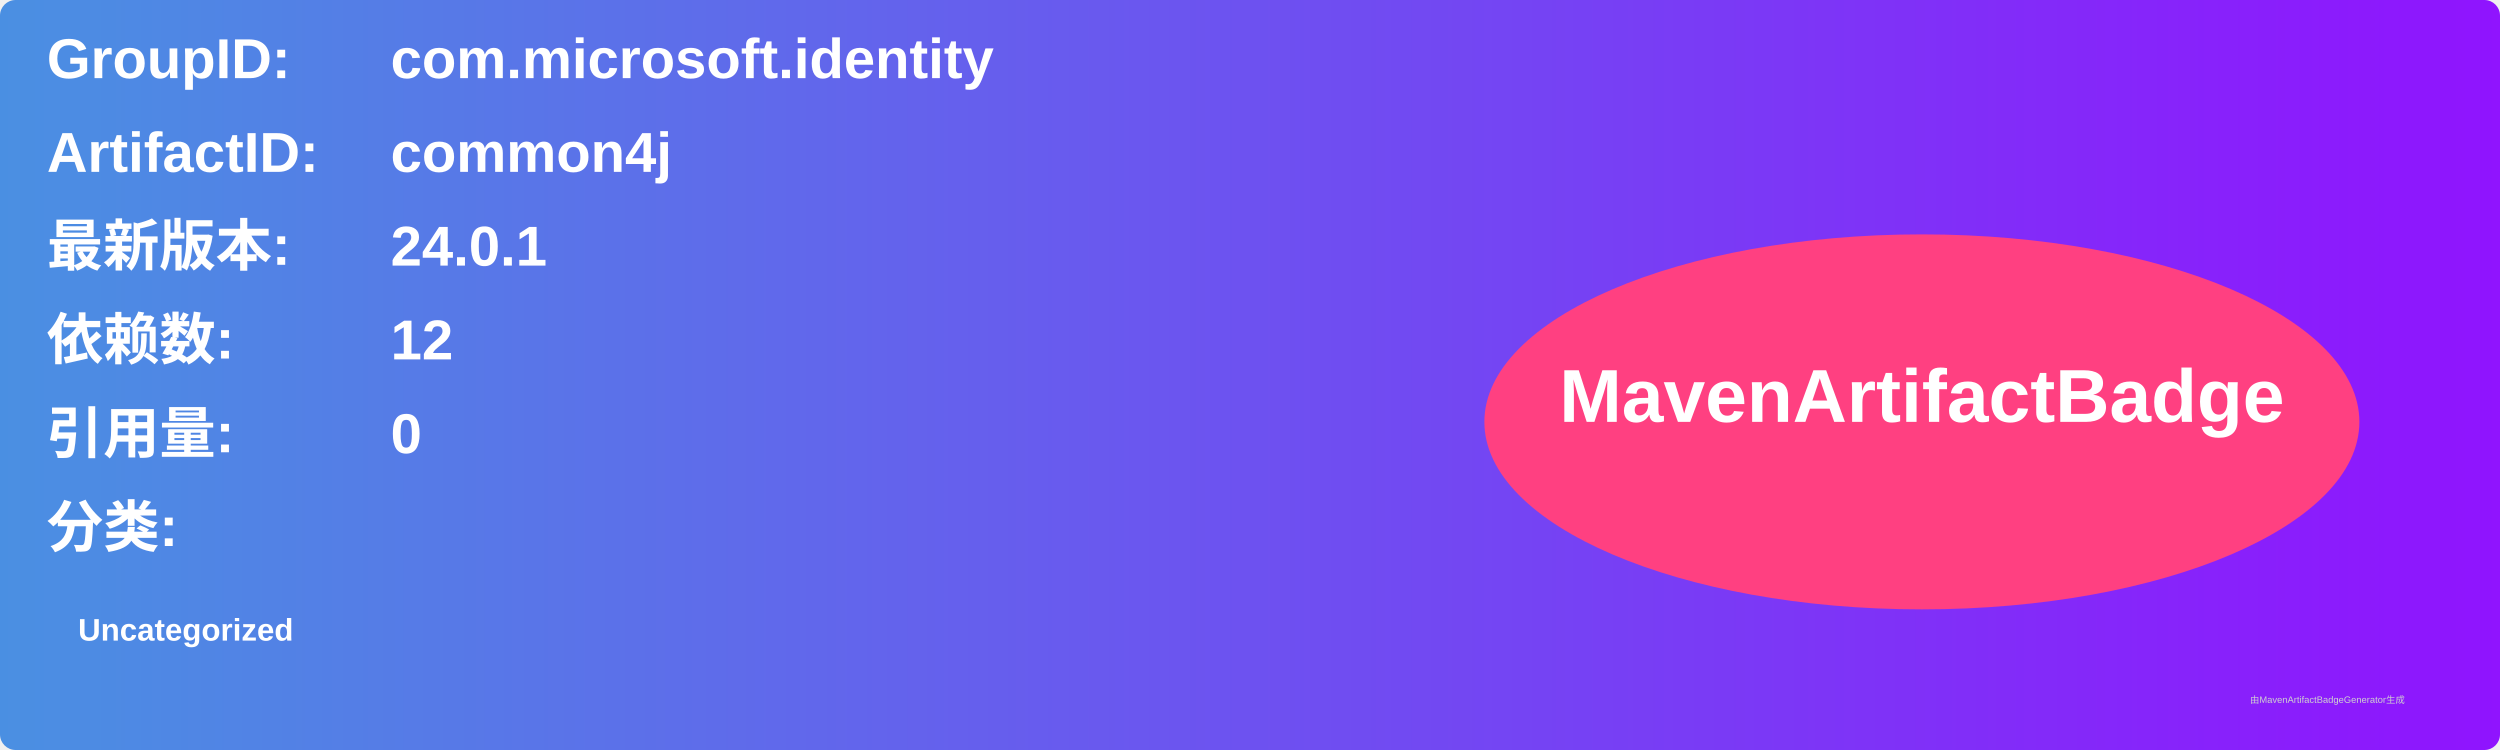
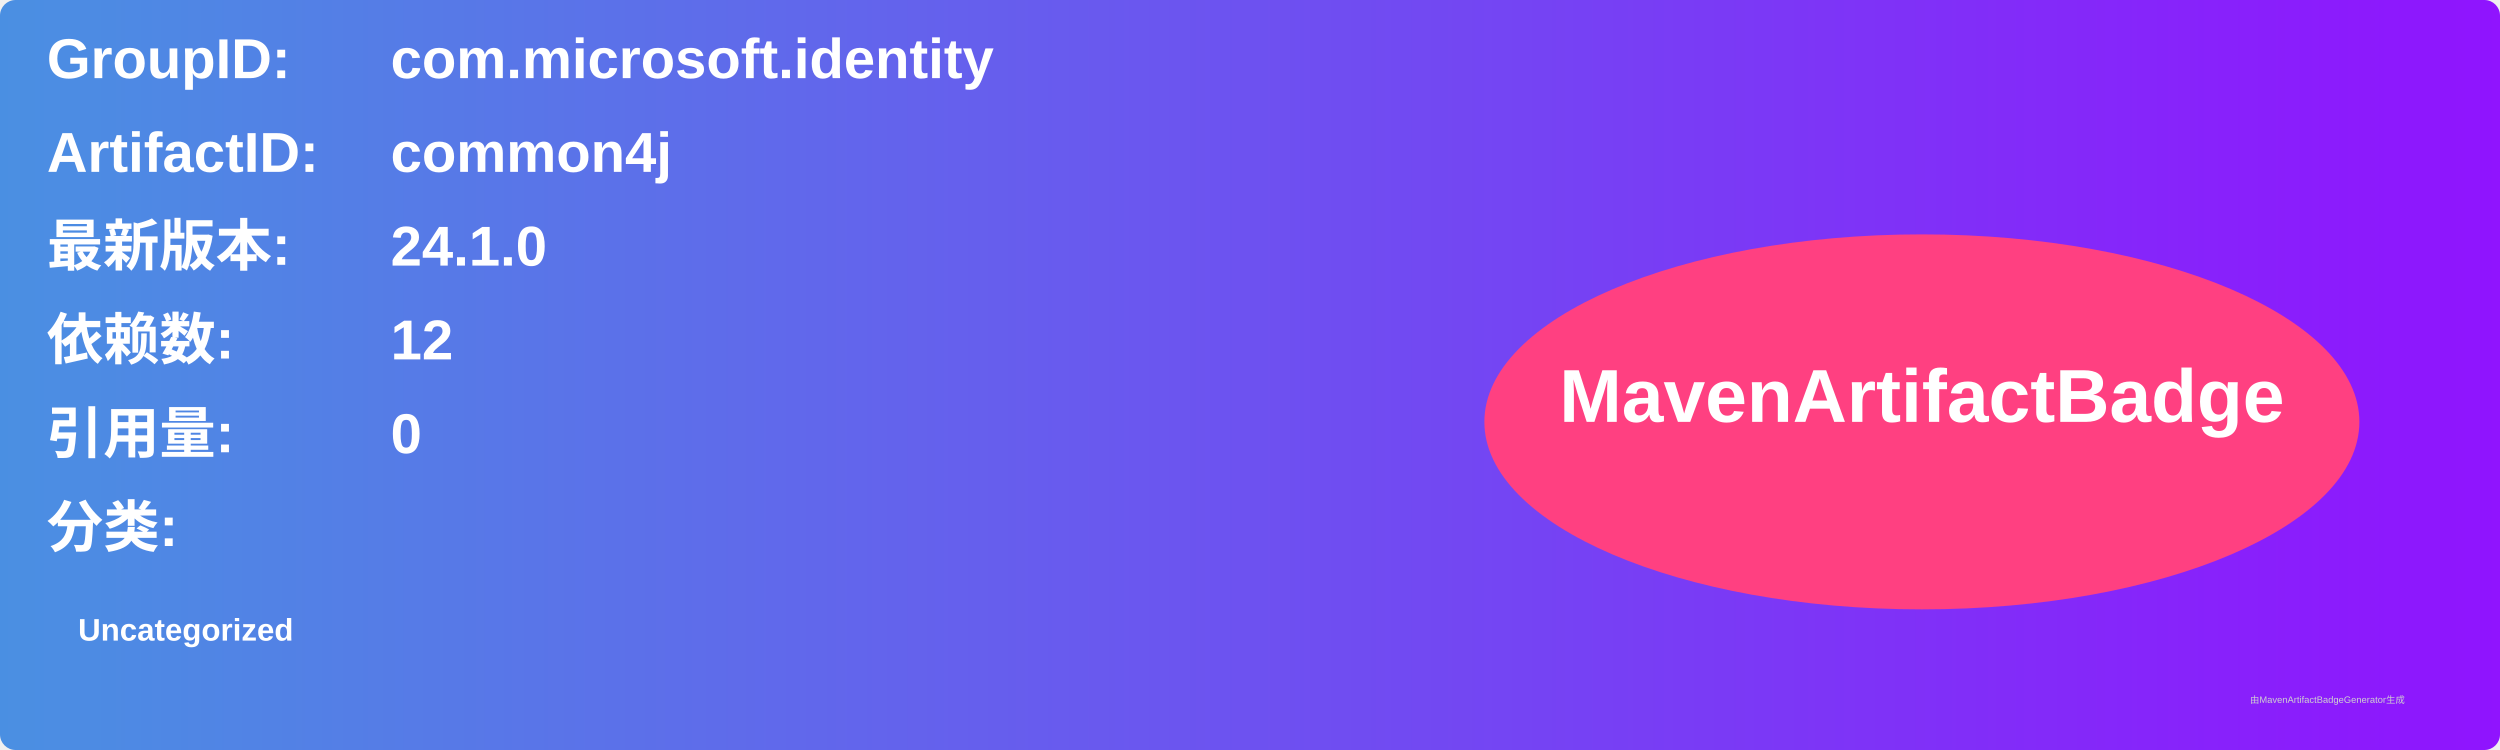
<svg xmlns="http://www.w3.org/2000/svg" width="800" height="240" viewBox="0 0 800 240">
  <linearGradient id="grad" x1="0%" y1="0%" x2="100%" y2="0%">
    <stop offset="0%" stop-color="#4a90e2" />
    <stop offset="100%" stop-color="#9013fe" />
  </linearGradient>
  <rect width="100%" height="100%" rx="5" ry="5" fill="url(#grad)" />
  <g transform="translate(15, 15)">
    <text x="0" y="10" font-family="Arial" font-size="18" fill="white" font-weight="bold" width="260">GroupID:</text>
    <text x="110" y="10" font-family="Arial" font-size="18" fill="white" font-weight="bold" width="460">com.microsoft.identity</text>
    <text x="0" y="40" font-family="Arial" font-size="18" fill="white" font-weight="bold" width="260">ArtifactID:</text>
    <text x="110" y="40" font-family="Arial" font-size="18" fill="white" font-weight="bold" width="460">common4j</text>
    <text x="0" y="70" font-family="Arial" font-size="18" fill="white" font-weight="bold">最新版本:</text>
    <text x="110" y="70" font-family="Arial" font-size="18" fill="white" font-weight="bold">
-       <tspan font-weight="bold">24.0.1</tspan>
+       <tspan font-weight="bold">24.1.0</tspan>
    </text>
    <text x="0" y="100" font-family="Arial" font-size="18" fill="white" font-weight="bold">依赖数: </text>
    <text x="110" y="100" font-family="Arial" font-size="18" fill="white">
      <tspan font-weight="bold">12</tspan>
    </text>
    <text x="0" y="130" font-family="Arial" font-size="18" fill="white" font-weight="bold">引用量: </text>
    <text x="110" y="130" font-family="Arial" font-size="18" fill="white">
      <tspan font-weight="bold">0</tspan>
    </text>
    <text x="0" y="160" font-family="Arial" font-size="18" fill="white" font-weight="bold">分类:</text>
    <text x="10" y="190" font-family="Arial" font-size="10" fill="white">
      <tspan font-weight="bold">Uncategorized</tspan>
    </text>
    <ellipse cx="600" cy="120" rx="140" ry="60" fill="#ff4081" />
    <text x="600" y="120" text-anchor="middle" font-family="Arial" font-size="24" fill="white" font-weight="bold">MavenArtifactBadge</text>
  </g>
  <text x="720" y="225" font-family="Arial" font-size="3" fill="#d0d0d0">由MavenArtifactBadgeGenerator生成</text>
</svg>
